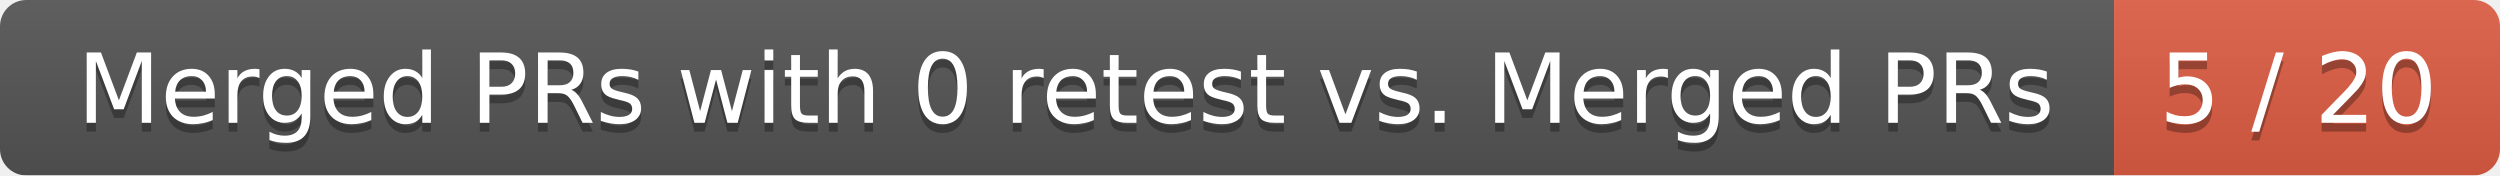
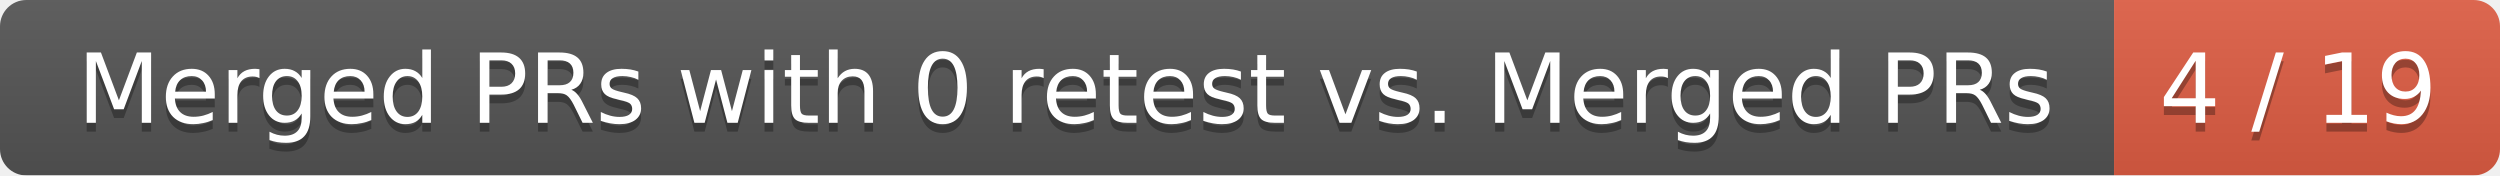
<svg xmlns="http://www.w3.org/2000/svg" width="285" height="20">
  <linearGradient id="smooth" x2="0" y2="100%">
    <stop offset="0" stop-color="#bbb" stop-opacity=".1" />
    <stop offset="1" stop-opacity=".1" />
  </linearGradient>
  <mask id="round">
    <rect width="285" height="20" rx="3" fill="#fff" />
  </mask>
  <g mask="url(#round)">
    <rect width="241" height="20" fill="#555" />
    <rect x="241" width="44" height="20" fill="#e05d44" />
    <rect width="285" height="20" fill="url(#smooth)" />
  </g>
  <g fill="#fff" text-anchor="middle" font-family="DejaVu Sans,Verdana,Geneva,sans-serif" font-size="11">
    <text x="121.5" y="15" fill="#010101" fill-opacity=".3">Merged PRs with 0 retest vs. Merged PRs</text>
    <text x="121.5" y="14">Merged PRs with 0 retest vs. Merged PRs</text>
-     <text x="262" y="15" fill="#010101" fill-opacity=".3">5 / 20</text>
-     <text x="262" y="14">5 / 20</text>
+     <text x="262" y="15" fill="#010101" fill-opacity=".3">4 / 19</text>
+     <text x="262" y="14">4 / 19</text>
  </g>
</svg>
